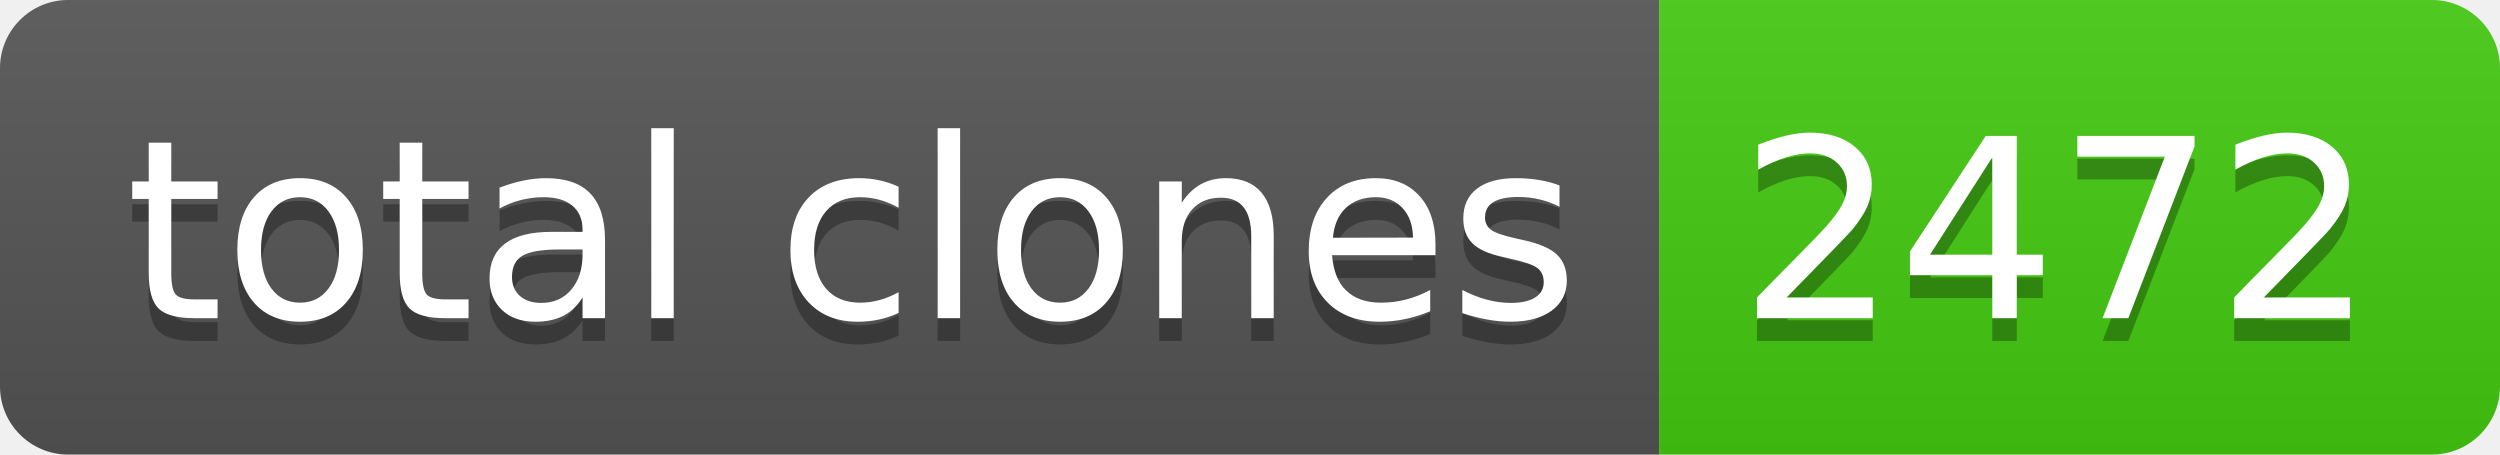
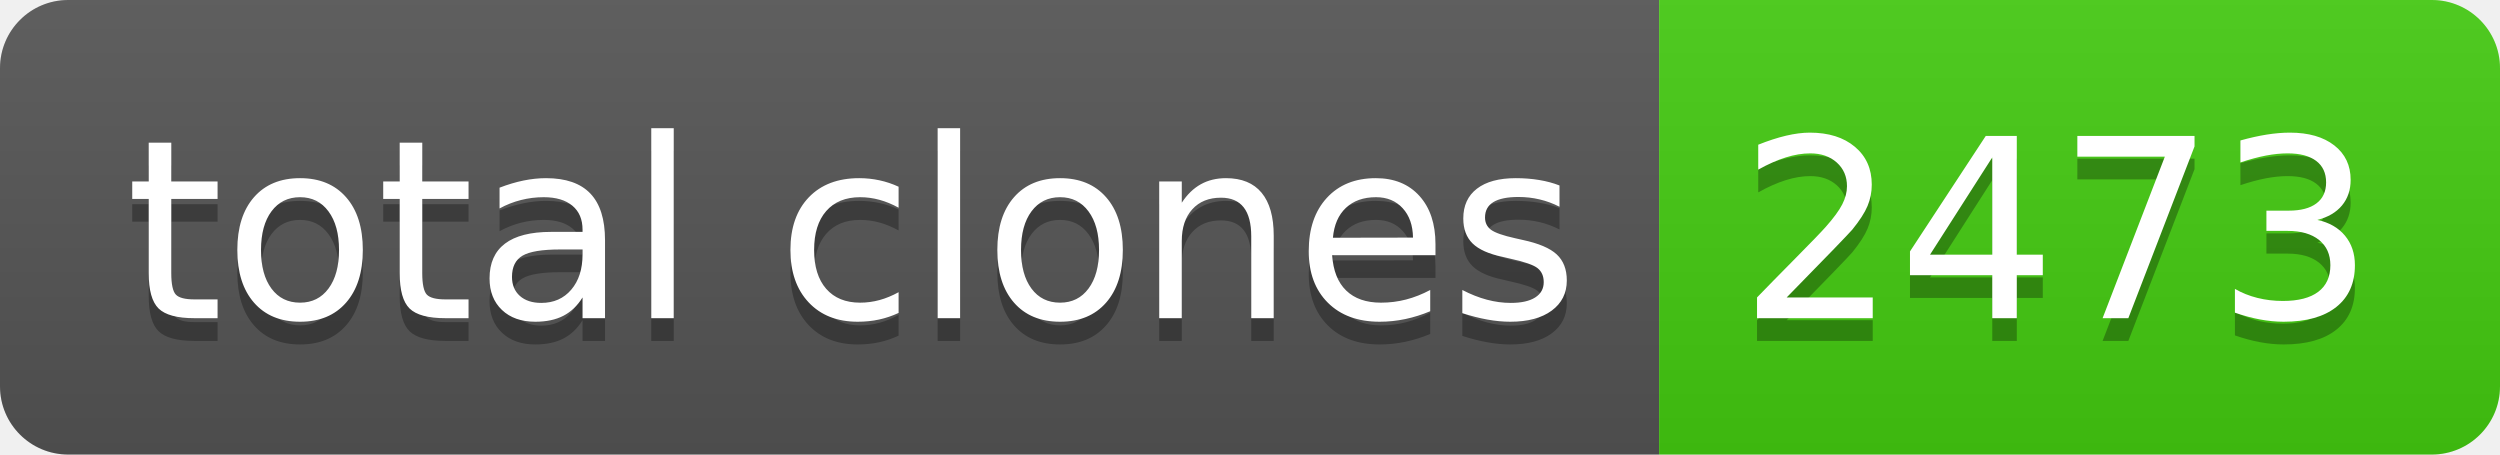
- <svg xmlns="http://www.w3.org/2000/svg" width="110" height="20" role="img" aria-label="total clones: 2472">
+ <svg xmlns="http://www.w3.org/2000/svg" width="110" height="20" role="img" aria-label="total clones: 2473">
  <linearGradient id="s" x2="0" y2="100%">
    <stop offset="0" stop-color="#bbb" stop-opacity=".1" />
    <stop offset="1" stop-opacity=".1" />
  </linearGradient>
  <clipPath id="r">
    <rect width="110" height="20" rx="3" fill="#fff" />
  </clipPath>
  <g clip-path="url(#r)">
    <rect width="73" height="20" fill="#555" />
    <rect x="73" width="37" height="20" fill="#4c1" />
    <rect width="110" height="20" fill="url(#s)" />
  </g>
  <g fill="#fff" text-anchor="middle" font-family="Verdana,Geneva,DejaVu Sans,sans-serif" text-rendering="geometricPrecision" font-size="110">
    <text aria-hidden="true" x="375" y="150" fill="#010101" fill-opacity=".3" transform="scale(.1)" textLength="630">total clones</text>
    <text x="375" y="140" transform="scale(.1)" fill="#fff" textLength="630">total clones</text>
-     <text aria-hidden="true" x="905" y="150" fill="#010101" fill-opacity=".3" transform="scale(.1)" textLength="270">2472</text>
-     <text x="905" y="140" transform="scale(.1)" fill="#fff" textLength="270">2472</text>
+     <text aria-hidden="true" x="905" y="150" fill="#010101" fill-opacity=".3" transform="scale(.1)" textLength="270">2473</text>
+     <text x="905" y="140" transform="scale(.1)" fill="#fff" textLength="270">2473</text>
  </g>
</svg>
